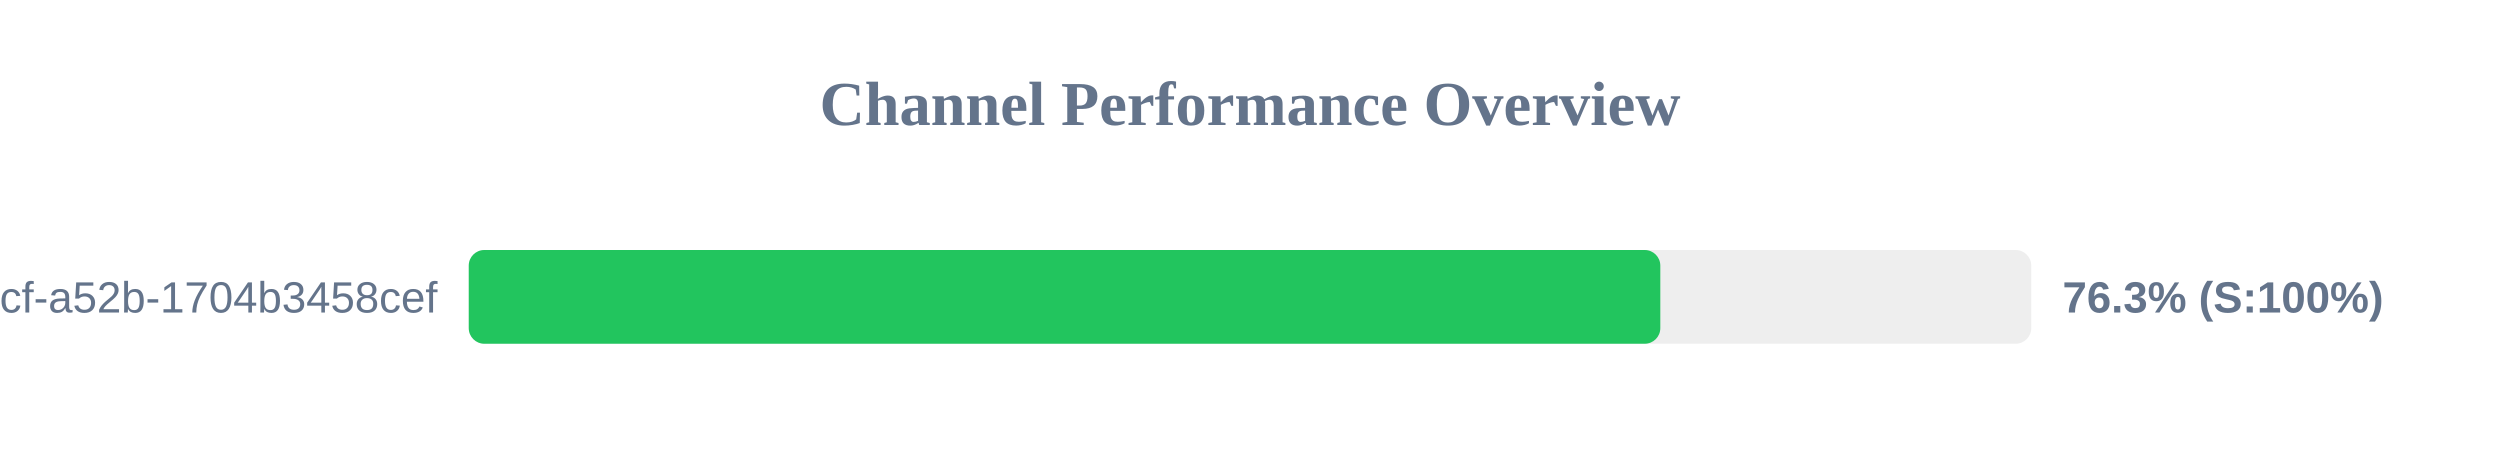
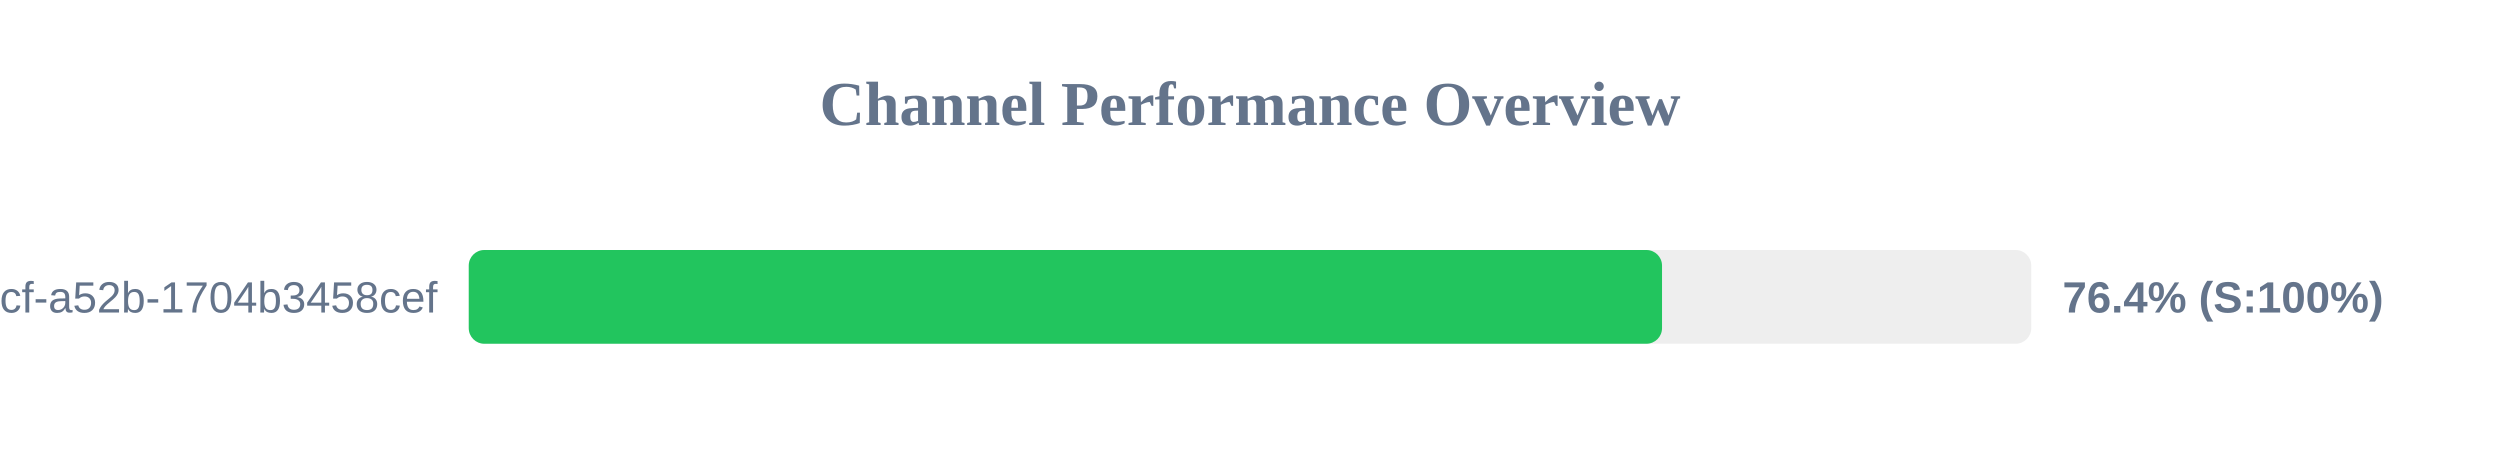
<svg xmlns="http://www.w3.org/2000/svg" width="800" height="150" version="1.1">
  <style>
        .row { font: 14px Arial; fill: #64748b; }
        .score { font: bold 14px Arial; fill: #64748b; }
    </style>
  <text x="400" y="40" text-anchor="middle" font-size="20px" font-weight="bold" fill="#64748b">Channel Performance Overview</text>
  <rect x="150" y="80" width="500" height="30" fill="#eee" rx="5" />
-   <rect x="150" y="80" width="381.3" height="30" fill="#22c55e" rx="5" />
+   <rect x="150" y="80" width="381.85" height="30" fill="#22c55e" rx="5" />
  <text x="140" y="100" text-anchor="end" class="row">?uuid=0cb527d9-6117-4bcf-a52b-1704b3458cef</text>
-   <text x="660" y="100" text-anchor="start" class="score">76.3% (S:100%)</text>
+   <text x="660" y="100" text-anchor="start" class="score">76.4% (S:100%)</text>
</svg>
